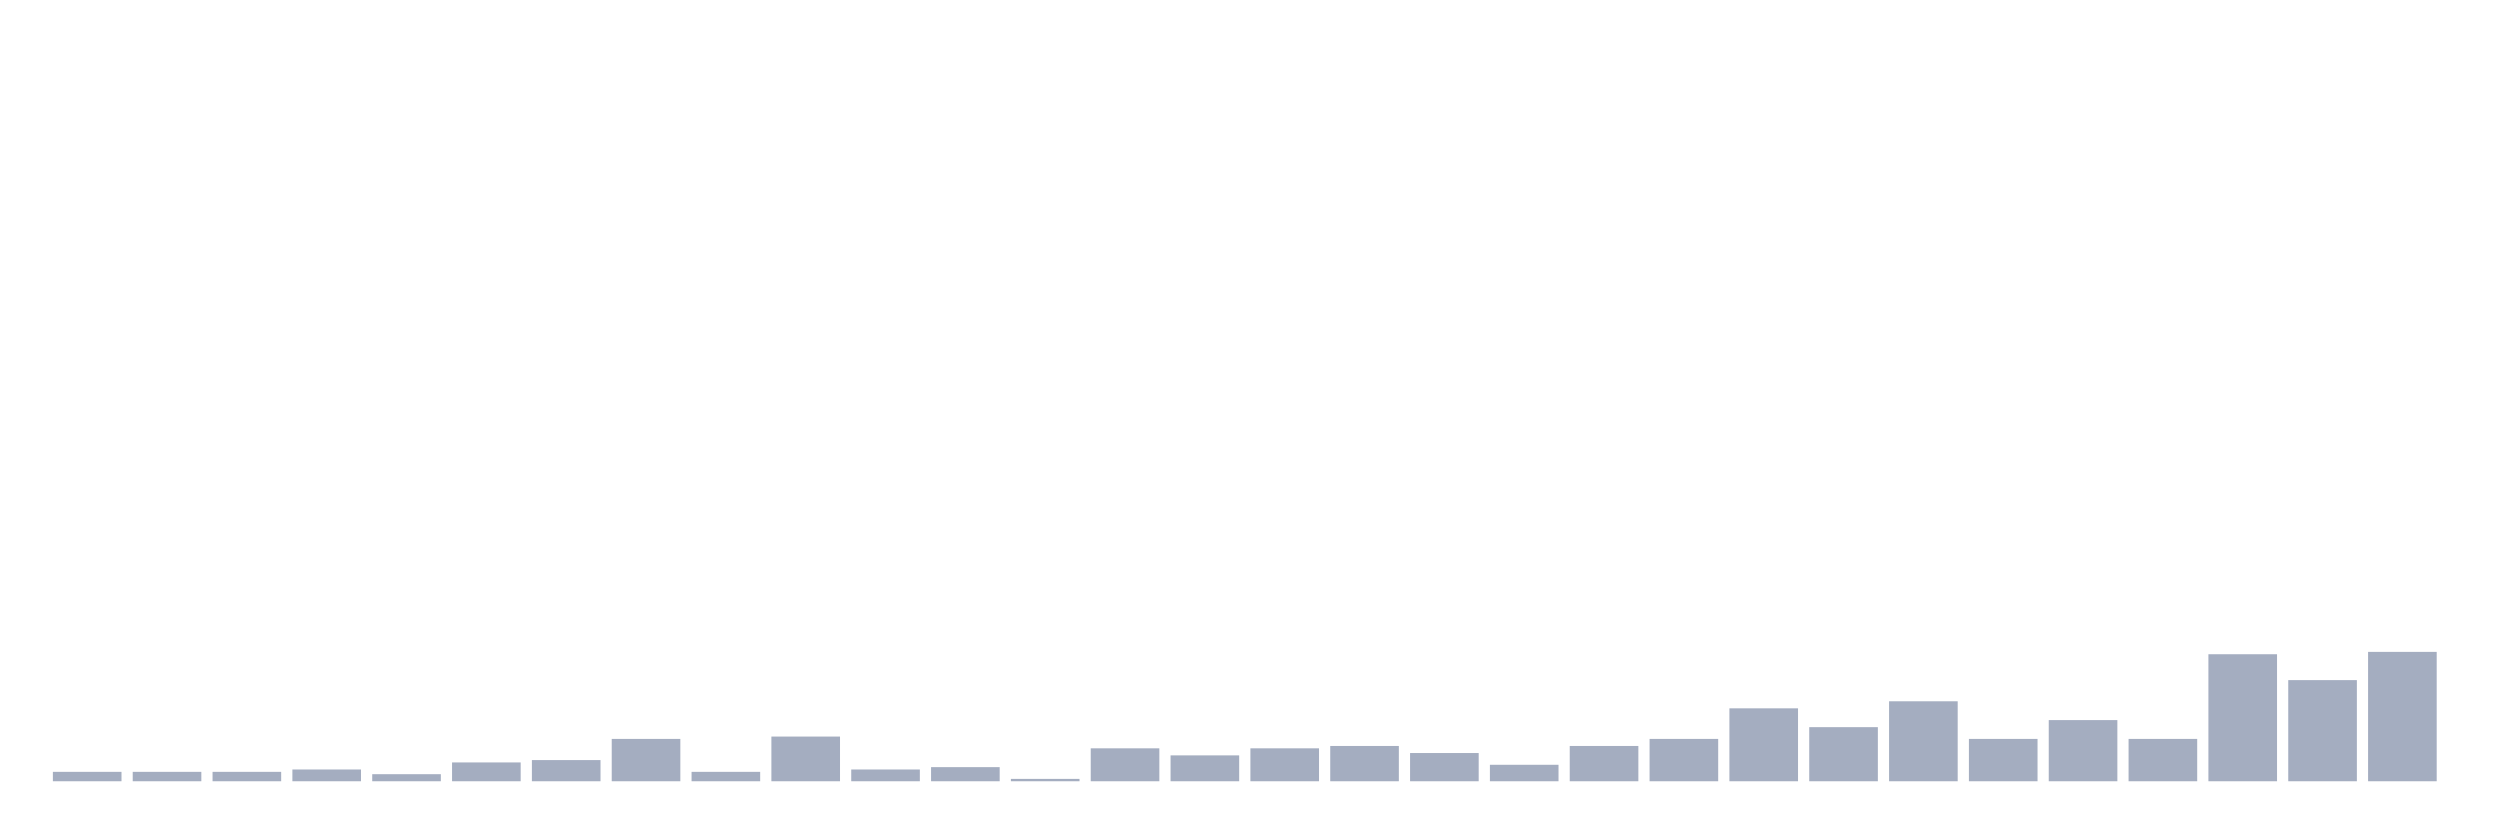
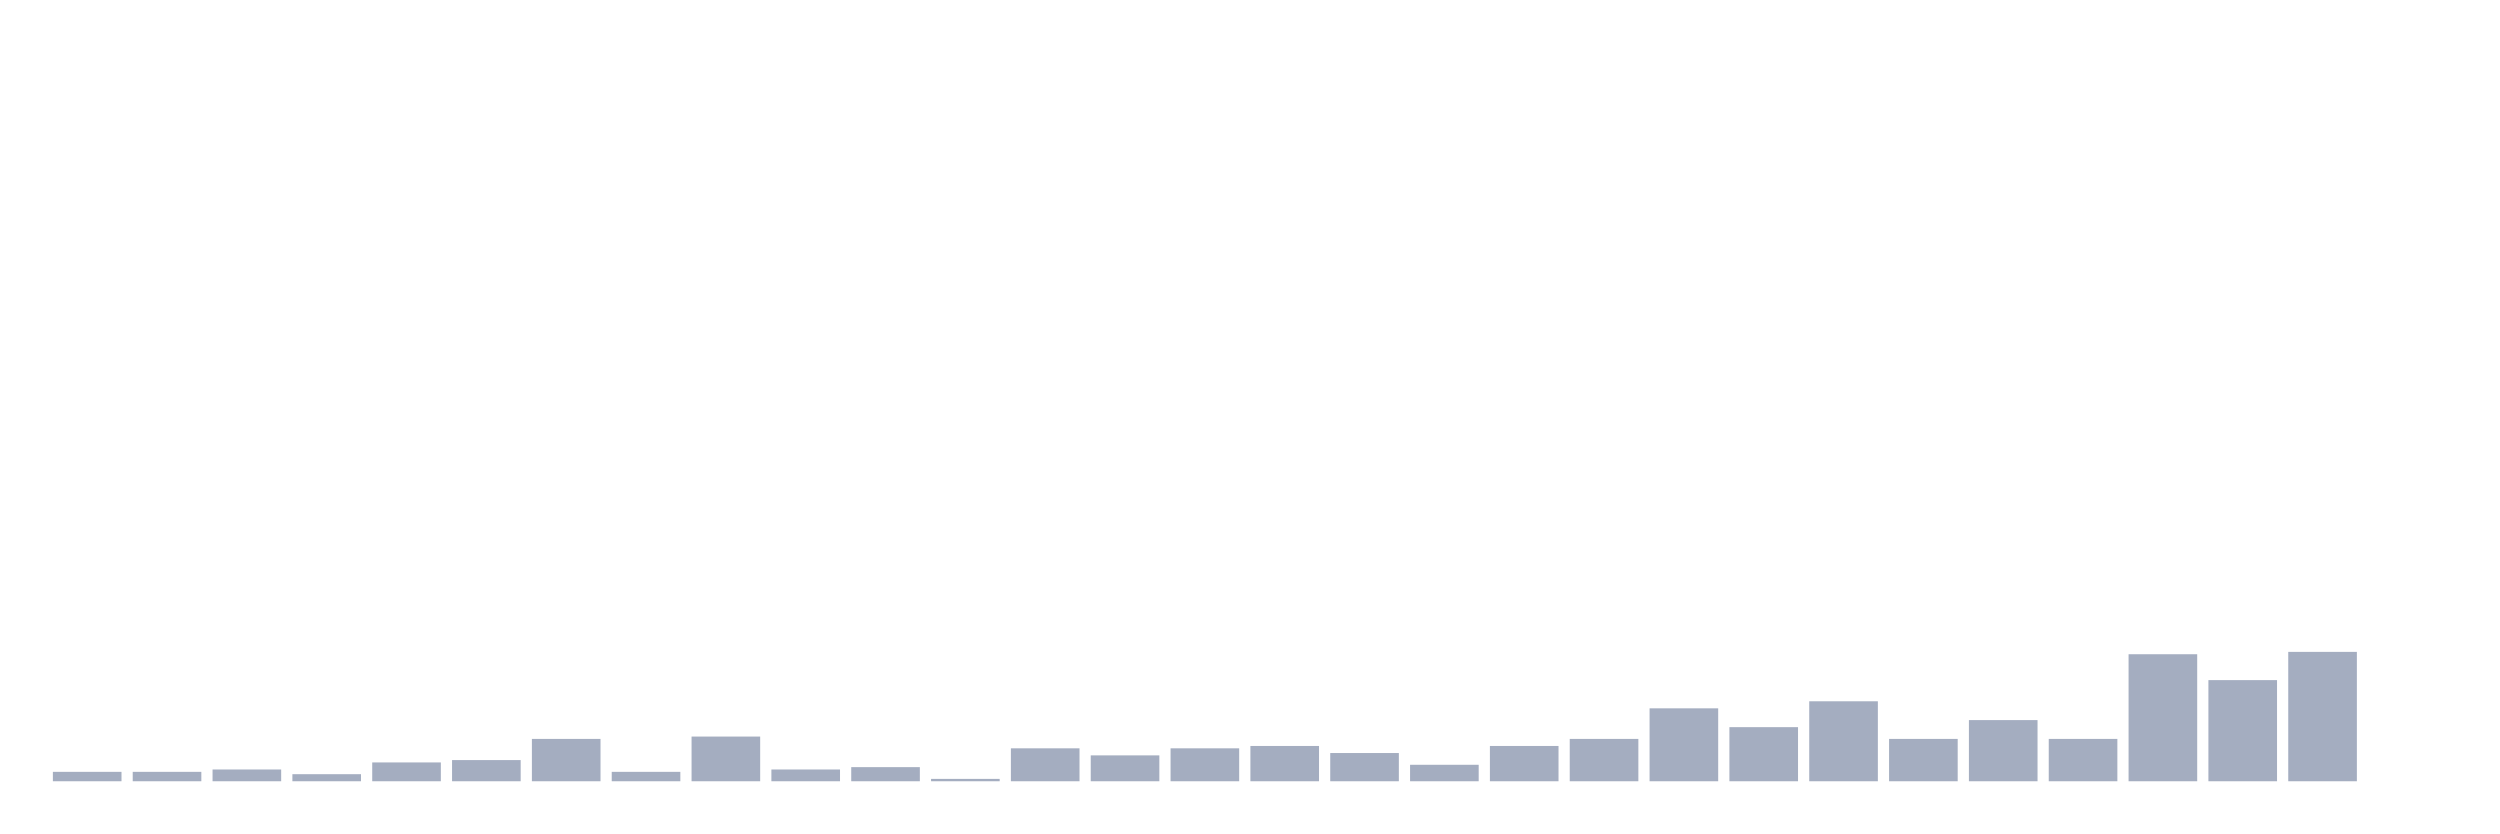
<svg xmlns="http://www.w3.org/2000/svg" viewBox="0 0 480 160">
  <g transform="translate(10,10)">
    <rect class="bar" x="0.153" width="13.175" y="138.194" height="1.806" fill="rgb(164,173,192)" />
    <rect class="bar" x="15.482" width="13.175" y="138.194" height="1.806" fill="rgb(164,173,192)" />
-     <rect class="bar" x="30.81" width="13.175" y="138.194" height="1.806" fill="rgb(164,173,192)" />
-     <rect class="bar" x="46.138" width="13.175" y="137.742" height="2.258" fill="rgb(164,173,192)" />
-     <rect class="bar" x="61.466" width="13.175" y="138.645" height="1.355" fill="rgb(164,173,192)" />
-     <rect class="bar" x="76.794" width="13.175" y="136.387" height="3.613" fill="rgb(164,173,192)" />
-     <rect class="bar" x="92.123" width="13.175" y="135.935" height="4.065" fill="rgb(164,173,192)" />
-     <rect class="bar" x="107.451" width="13.175" y="131.871" height="8.129" fill="rgb(164,173,192)" />
-     <rect class="bar" x="122.779" width="13.175" y="138.194" height="1.806" fill="rgb(164,173,192)" />
-     <rect class="bar" x="138.107" width="13.175" y="131.419" height="8.581" fill="rgb(164,173,192)" />
-     <rect class="bar" x="153.436" width="13.175" y="137.742" height="2.258" fill="rgb(164,173,192)" />
-     <rect class="bar" x="168.764" width="13.175" y="137.29" height="2.71" fill="rgb(164,173,192)" />
-     <rect class="bar" x="184.092" width="13.175" y="139.548" height="0.452" fill="rgb(164,173,192)" />
-     <rect class="bar" x="199.42" width="13.175" y="133.677" height="6.323" fill="rgb(164,173,192)" />
-     <rect class="bar" x="214.748" width="13.175" y="135.032" height="4.968" fill="rgb(164,173,192)" />
-     <rect class="bar" x="230.077" width="13.175" y="133.677" height="6.323" fill="rgb(164,173,192)" />
-     <rect class="bar" x="245.405" width="13.175" y="133.226" height="6.774" fill="rgb(164,173,192)" />
-     <rect class="bar" x="260.733" width="13.175" y="134.581" height="5.419" fill="rgb(164,173,192)" />
-     <rect class="bar" x="276.061" width="13.175" y="136.839" height="3.161" fill="rgb(164,173,192)" />
-     <rect class="bar" x="291.39" width="13.175" y="133.226" height="6.774" fill="rgb(164,173,192)" />
-     <rect class="bar" x="306.718" width="13.175" y="131.871" height="8.129" fill="rgb(164,173,192)" />
-     <rect class="bar" x="322.046" width="13.175" y="126" height="14" fill="rgb(164,173,192)" />
-     <rect class="bar" x="337.374" width="13.175" y="129.613" height="10.387" fill="rgb(164,173,192)" />
-     <rect class="bar" x="352.702" width="13.175" y="124.645" height="15.355" fill="rgb(164,173,192)" />
-     <rect class="bar" x="368.031" width="13.175" y="131.871" height="8.129" fill="rgb(164,173,192)" />
-     <rect class="bar" x="383.359" width="13.175" y="128.258" height="11.742" fill="rgb(164,173,192)" />
-     <rect class="bar" x="398.687" width="13.175" y="131.871" height="8.129" fill="rgb(164,173,192)" />
-     <rect class="bar" x="414.015" width="13.175" y="115.613" height="24.387" fill="rgb(164,173,192)" />
-     <rect class="bar" x="429.344" width="13.175" y="120.581" height="19.419" fill="rgb(164,173,192)" />
-     <rect class="bar" x="444.672" width="13.175" y="115.161" height="24.839" fill="rgb(164,173,192)" />
+     <rect class="bar" x="30.81" width="13.175" y="137.742" height="2.258" fill="rgb(164,173,192)" />
+     <rect class="bar" x="46.138" width="13.175" y="138.645" height="1.355" fill="rgb(164,173,192)" />
+     <rect class="bar" x="61.466" width="13.175" y="136.387" height="3.613" fill="rgb(164,173,192)" />
+     <rect class="bar" x="76.794" width="13.175" y="135.935" height="4.065" fill="rgb(164,173,192)" />
+     <rect class="bar" x="92.123" width="13.175" y="131.871" height="8.129" fill="rgb(164,173,192)" />
+     <rect class="bar" x="107.451" width="13.175" y="138.194" height="1.806" fill="rgb(164,173,192)" />
+     <rect class="bar" x="122.779" width="13.175" y="131.419" height="8.581" fill="rgb(164,173,192)" />
+     <rect class="bar" x="138.107" width="13.175" y="137.742" height="2.258" fill="rgb(164,173,192)" />
+     <rect class="bar" x="153.436" width="13.175" y="137.29" height="2.71" fill="rgb(164,173,192)" />
+     <rect class="bar" x="168.764" width="13.175" y="139.548" height="0.452" fill="rgb(164,173,192)" />
+     <rect class="bar" x="184.092" width="13.175" y="133.677" height="6.323" fill="rgb(164,173,192)" />
+     <rect class="bar" x="199.42" width="13.175" y="135.032" height="4.968" fill="rgb(164,173,192)" />
+     <rect class="bar" x="214.748" width="13.175" y="133.677" height="6.323" fill="rgb(164,173,192)" />
+     <rect class="bar" x="230.077" width="13.175" y="133.226" height="6.774" fill="rgb(164,173,192)" />
+     <rect class="bar" x="245.405" width="13.175" y="134.581" height="5.419" fill="rgb(164,173,192)" />
+     <rect class="bar" x="260.733" width="13.175" y="136.839" height="3.161" fill="rgb(164,173,192)" />
+     <rect class="bar" x="276.061" width="13.175" y="133.226" height="6.774" fill="rgb(164,173,192)" />
+     <rect class="bar" x="291.39" width="13.175" y="131.871" height="8.129" fill="rgb(164,173,192)" />
+     <rect class="bar" x="306.718" width="13.175" y="126" height="14" fill="rgb(164,173,192)" />
+     <rect class="bar" x="322.046" width="13.175" y="129.613" height="10.387" fill="rgb(164,173,192)" />
+     <rect class="bar" x="337.374" width="13.175" y="124.645" height="15.355" fill="rgb(164,173,192)" />
+     <rect class="bar" x="352.702" width="13.175" y="131.871" height="8.129" fill="rgb(164,173,192)" />
+     <rect class="bar" x="368.031" width="13.175" y="128.258" height="11.742" fill="rgb(164,173,192)" />
+     <rect class="bar" x="383.359" width="13.175" y="131.871" height="8.129" fill="rgb(164,173,192)" />
+     <rect class="bar" x="398.687" width="13.175" y="115.613" height="24.387" fill="rgb(164,173,192)" />
+     <rect class="bar" x="414.015" width="13.175" y="120.581" height="19.419" fill="rgb(164,173,192)" />
+     <rect class="bar" x="429.344" width="13.175" y="115.161" height="24.839" fill="rgb(164,173,192)" />
+     <rect class="bar" x="444.672" width="13.175" y="140" height="0" fill="rgb(164,173,192)" />
  </g>
</svg>
